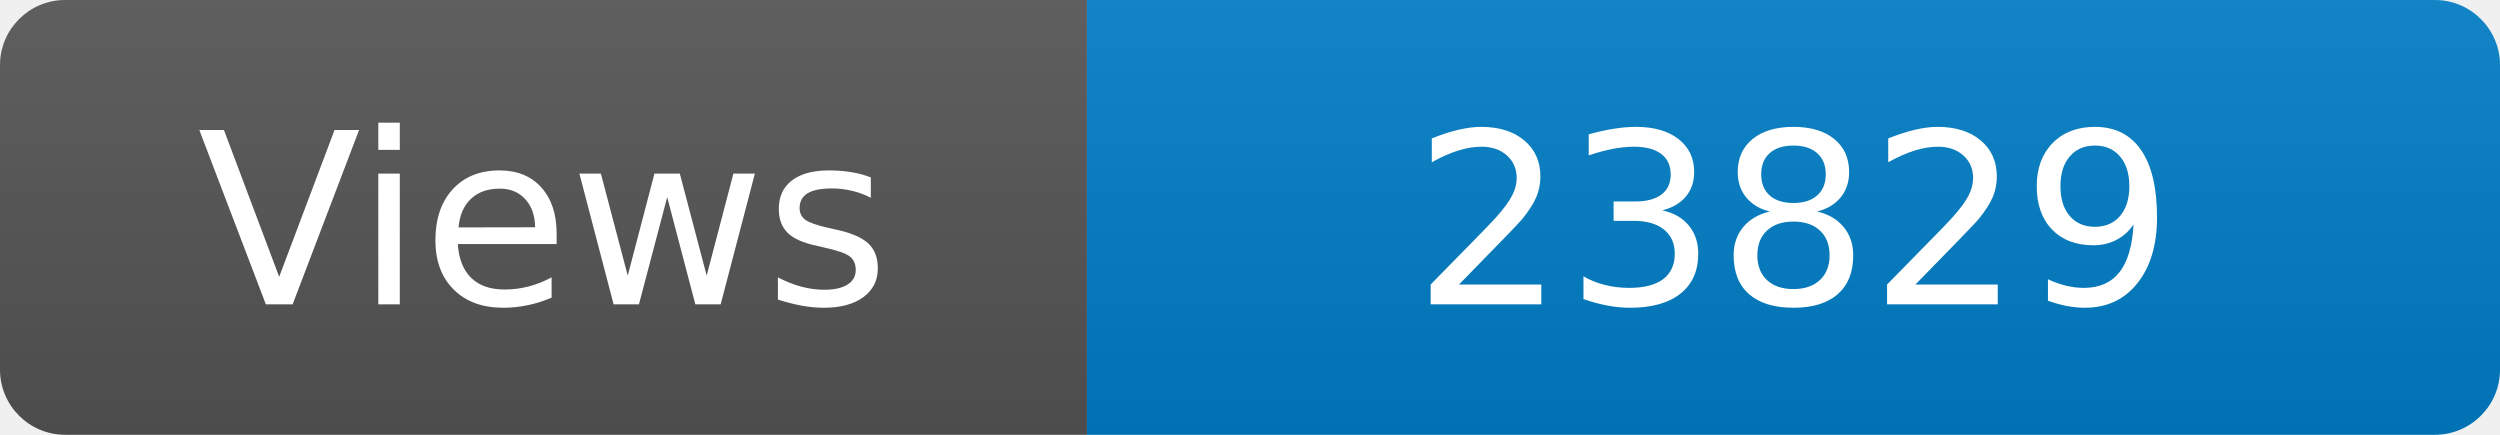
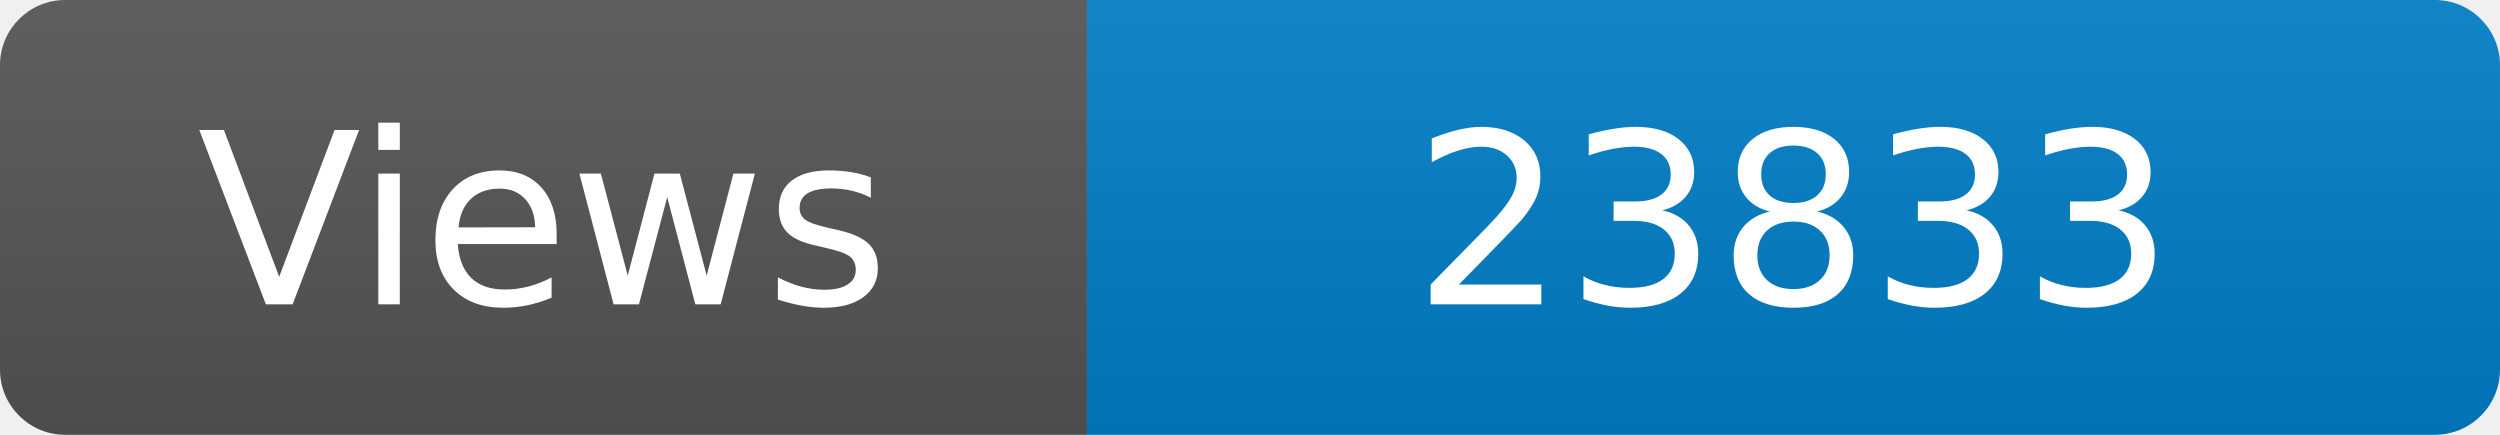
<svg xmlns="http://www.w3.org/2000/svg" width="115" height="20" role="img" aria-label="Maintained?: yes">
  <linearGradient id="s" x2="0" y2="100%">
    <stop offset="0" stop-color="#bbb" stop-opacity=".1" />
    <stop offset="1" stop-opacity=".1" />
  </linearGradient>
  <clipPath id="r">
    <rect width="115" height="20" rx="3" fill="#fff" />
  </clipPath>
  <g clip-path="url(#r)">
    <rect width="50" height="20" fill="#555" />
    <rect x="50" width="160" height="20" fill="#007ec6" />
    <rect width="115" height="20" fill="url(#s)" />
  </g>
  <g fill="#fff" text-anchor="middle" font-family="Verdana,Geneva,DejaVu Sans,sans-serif" font-size="110">
    <text x="250" y="140" transform="scale(.1)" fill="#fff">Views</text>
-     <text x="825" y="140" transform="scale(.1)" fill="#fff">23829</text>
+     <text x="825" y="140" transform="scale(.1)" fill="#fff">23833</text>
  </g>
</svg>
